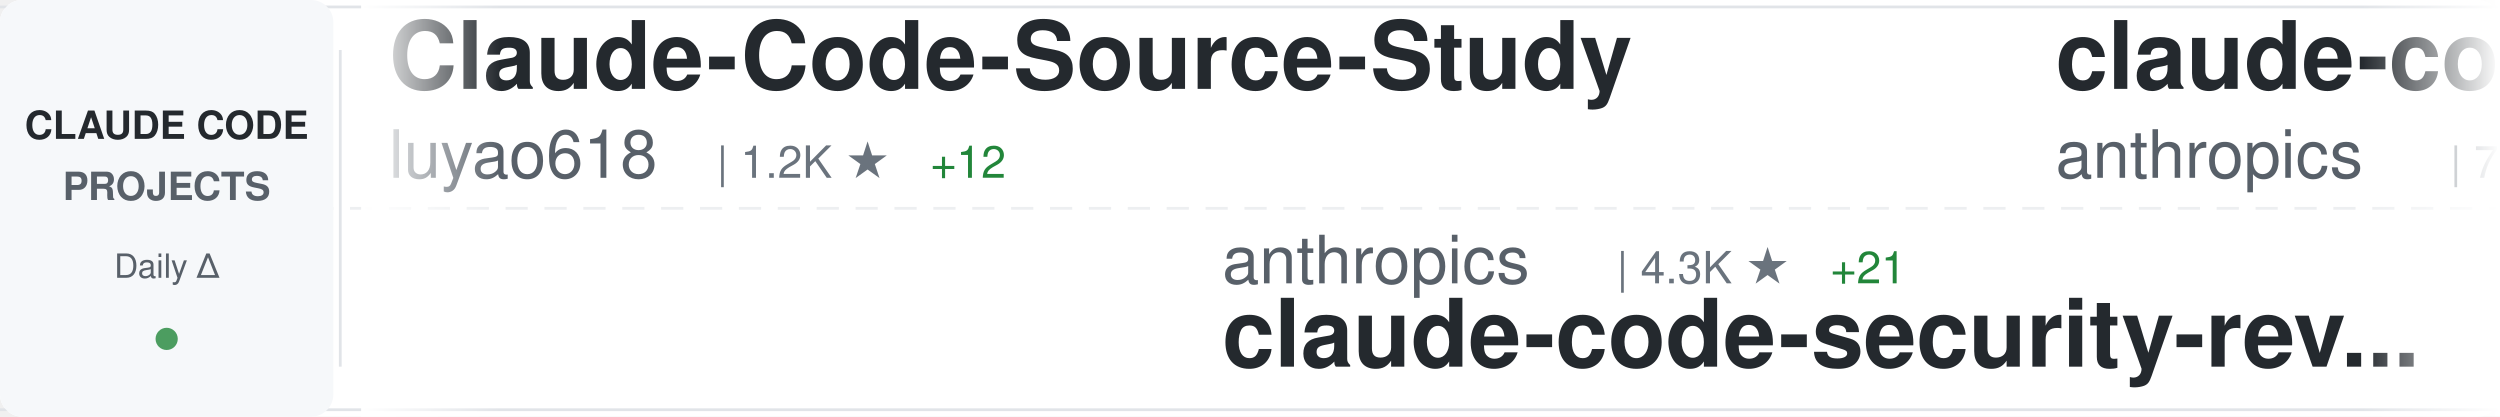
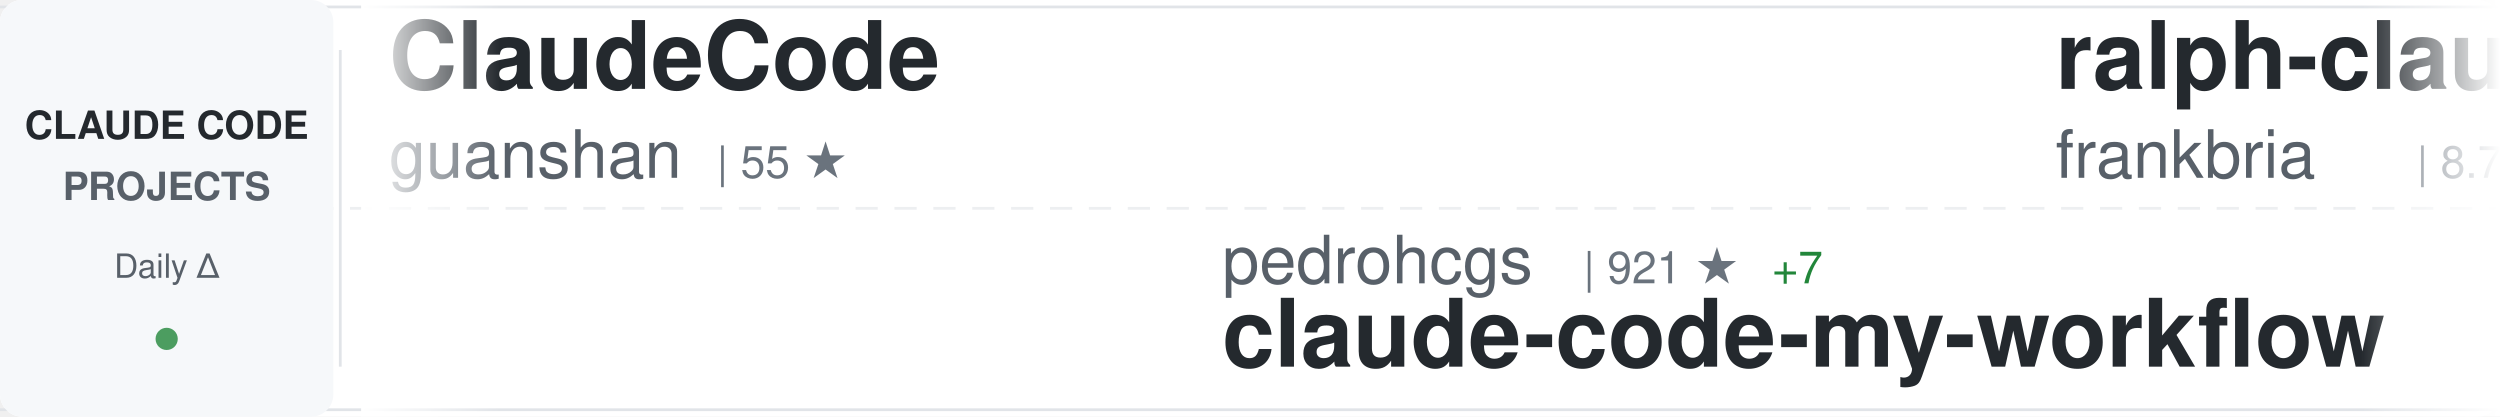
<svg xmlns="http://www.w3.org/2000/svg" width="900" height="150">
  <defs>
    <linearGradient id="awesomeLeftFade" x1="0%" y1="0%" x2="100%" y2="0%">
      <stop offset="0%" style="stop-color:#ffffff;stop-opacity:1" />
      <stop offset="100%" style="stop-color:#ffffff;stop-opacity:0" />
    </linearGradient>
    <linearGradient id="awesomeRightFade" x1="0%" y1="0%" x2="100%" y2="0%">
      <stop offset="0%" style="stop-color:#ffffff;stop-opacity:0" />
      <stop offset="100%" style="stop-color:#ffffff;stop-opacity:1" />
    </linearGradient>
  </defs>
  <rect width="900" height="150" fill="#ffffff" rx="8" />
  <rect x="0" y="2" width="900" height="1" fill="#e1e4e8" />
  <rect x="0" y="147" width="900" height="1" fill="#e1e4e8" />
  <line x1="0" y1="75" x2="900" y2="75" stroke="#e1e4e8" stroke-width="1" stroke-dasharray="8 6" opacity="0.6" />
  <rect x="0" y="0" width="120" height="150" fill="#f6f8fa" rx="8" />
  <text x="60" y="50" font-family="-apple-system, BlinkMacSystemFont, 'Segoe UI', Helvetica, Arial, sans-serif" font-size="14" font-weight="600" fill="#24292e" text-anchor="middle">CLAUDE CODE</text>
  <text x="60" y="72" font-family="-apple-system, BlinkMacSystemFont, 'Segoe UI', Helvetica, Arial, sans-serif" font-size="14" font-weight="600" fill="#586069" text-anchor="middle">PROJECTS</text>
  <text x="60" y="100" font-family="-apple-system, BlinkMacSystemFont, 'Segoe UI', Helvetica, Arial, sans-serif" font-size="12" font-weight="500" fill="#586069" text-anchor="middle">Daily Δ</text>
  <circle cx="60" cy="122" r="4" fill="#22863a" opacity="0.8" />
  <rect x="122" y="18" width="1" height="114" fill="#e1e4e8" />
  <clipPath id="awesomeTickerClip">
    <rect x="130" y="0" width="770" height="150" />
  </clipPath>
  <g clip-path="url(#awesomeTickerClip)">
    <g id="awesomeTickerItems">
      <animateTransform attributeName="transform" attributeType="XML" type="translate" from="0 0" to="-3000 0" dur="54s" repeatCount="indefinite" />
      <g transform="translate(0, 0)">
-         <text x="140" y="32" font-family="-apple-system, BlinkMacSystemFont, 'Segoe UI', Helvetica, Arial, sans-serif" font-size="34" font-weight="600" fill="#24292e">Claude-Code-Source-Study</text>
-         <text x="140" y="64" font-family="-apple-system, BlinkMacSystemFont, 'Segoe UI', Helvetica, Arial, sans-serif" font-size="24" font-weight="400" fill="#586069">luyao618</text>
-         <text x="258" y="64" font-family="-apple-system, BlinkMacSystemFont, 'Segoe UI', Helvetica, Arial, sans-serif" font-size="16" font-weight="500" fill="#6a737d">| 1.2K ★</text>
-         <text x="335" y="64" font-family="-apple-system, BlinkMacSystemFont, 'Segoe UI', Helvetica, Arial, sans-serif" font-size="16" font-weight="500" fill="#22863a"> +12</text>
+         <text x="140" y="32" font-family="-apple-system, BlinkMacSystemFont, 'Segoe UI', Helvetica, Arial, sans-serif" font-size="34" font-weight="600" fill="#24292e">ClaudeCode</text>
+         <text x="140" y="64" font-family="-apple-system, BlinkMacSystemFont, 'Segoe UI', Helvetica, Arial, sans-serif" font-size="24" font-weight="400" fill="#586069">guanshan</text>
+         <text x="258" y="64" font-family="-apple-system, BlinkMacSystemFont, 'Segoe UI', Helvetica, Arial, sans-serif" font-size="16" font-weight="500" fill="#6a737d">| 55 ★</text>
      </g>
      <g transform="translate(300, 0)">
-         <text x="140" y="102" font-family="-apple-system, BlinkMacSystemFont, 'Segoe UI', Helvetica, Arial, sans-serif" font-size="24" font-weight="400" fill="#586069">anthropics</text>
-         <text x="282" y="102" font-family="-apple-system, BlinkMacSystemFont, 'Segoe UI', Helvetica, Arial, sans-serif" font-size="16" font-weight="500" fill="#6a737d">| 4.3K ★</text>
-         <text x="359" y="102" font-family="-apple-system, BlinkMacSystemFont, 'Segoe UI', Helvetica, Arial, sans-serif" font-size="16" font-weight="500" fill="#22863a"> +21</text>
-         <text x="140" y="132" font-family="-apple-system, BlinkMacSystemFont, 'Segoe UI', Helvetica, Arial, sans-serif" font-size="34" font-weight="600" fill="#24292e">claude-code-security-rev...</text>
+         <text x="140" y="102" font-family="-apple-system, BlinkMacSystemFont, 'Segoe UI', Helvetica, Arial, sans-serif" font-size="24" font-weight="400" fill="#586069">pedrohcgs</text>
+         <text x="270" y="102" font-family="-apple-system, BlinkMacSystemFont, 'Segoe UI', Helvetica, Arial, sans-serif" font-size="16" font-weight="500" fill="#6a737d">| 921 ★</text>
+         <text x="338" y="102" font-family="-apple-system, BlinkMacSystemFont, 'Segoe UI', Helvetica, Arial, sans-serif" font-size="16" font-weight="500" fill="#22863a"> +7</text>
+         <text x="140" y="132" font-family="-apple-system, BlinkMacSystemFont, 'Segoe UI', Helvetica, Arial, sans-serif" font-size="34" font-weight="600" fill="#24292e">claude-code-my-workflow</text>
      </g>
      <g transform="translate(600, 0)">
-         <text x="140" y="32" font-family="-apple-system, BlinkMacSystemFont, 'Segoe UI', Helvetica, Arial, sans-serif" font-size="34" font-weight="600" fill="#24292e">claude-code-base-action</text>
-         <text x="140" y="64" font-family="-apple-system, BlinkMacSystemFont, 'Segoe UI', Helvetica, Arial, sans-serif" font-size="24" font-weight="400" fill="#586069">anthropics</text>
-         <text x="282" y="64" font-family="-apple-system, BlinkMacSystemFont, 'Segoe UI', Helvetica, Arial, sans-serif" font-size="16" font-weight="500" fill="#6a737d">| 795 ★</text>
-         <text x="350" y="64" font-family="-apple-system, BlinkMacSystemFont, 'Segoe UI', Helvetica, Arial, sans-serif" font-size="16" font-weight="500" fill="#22863a"> +3</text>
+         <text x="140" y="32" font-family="-apple-system, BlinkMacSystemFont, 'Segoe UI', Helvetica, Arial, sans-serif" font-size="34" font-weight="600" fill="#24292e">ralph-claude-code</text>
+         <text x="140" y="64" font-family="-apple-system, BlinkMacSystemFont, 'Segoe UI', Helvetica, Arial, sans-serif" font-size="24" font-weight="400" fill="#586069">frankbria</text>
+         <text x="270" y="64" font-family="-apple-system, BlinkMacSystemFont, 'Segoe UI', Helvetica, Arial, sans-serif" font-size="16" font-weight="500" fill="#6a737d">| 8.7K ★</text>
+         <text x="347" y="64" font-family="-apple-system, BlinkMacSystemFont, 'Segoe UI', Helvetica, Arial, sans-serif" font-size="16" font-weight="500" fill="#22863a"> +20</text>
      </g>
      <g transform="translate(900, 0)">
-         <text x="140" y="102" font-family="-apple-system, BlinkMacSystemFont, 'Segoe UI', Helvetica, Arial, sans-serif" font-size="24" font-weight="400" fill="#586069">AICoderTudou</text>
-         <text x="306" y="102" font-family="-apple-system, BlinkMacSystemFont, 'Segoe UI', Helvetica, Arial, sans-serif" font-size="16" font-weight="500" fill="#6a737d">| 480 ★</text>
-         <text x="374" y="102" font-family="-apple-system, BlinkMacSystemFont, 'Segoe UI', Helvetica, Arial, sans-serif" font-size="16" font-weight="500" fill="#22863a"> +3</text>
-         <text x="140" y="132" font-family="-apple-system, BlinkMacSystemFont, 'Segoe UI', Helvetica, Arial, sans-serif" font-size="34" font-weight="600" fill="#24292e">claude-code-tudou</text>
+         <text x="140" y="102" font-family="-apple-system, BlinkMacSystemFont, 'Segoe UI', Helvetica, Arial, sans-serif" font-size="24" font-weight="400" fill="#586069">rohitg00</text>
+         <text x="258" y="102" font-family="-apple-system, BlinkMacSystemFont, 'Segoe UI', Helvetica, Arial, sans-serif" font-size="16" font-weight="500" fill="#6a737d">| 1.3K ★</text>
+         <text x="335" y="102" font-family="-apple-system, BlinkMacSystemFont, 'Segoe UI', Helvetica, Arial, sans-serif" font-size="16" font-weight="500" fill="#22863a"> +21</text>
+         <text x="140" y="132" font-family="-apple-system, BlinkMacSystemFont, 'Segoe UI', Helvetica, Arial, sans-serif" font-size="34" font-weight="600" fill="#24292e">awesome-claude-code-tool...</text>
      </g>
      <g transform="translate(1200, 0)">
-         <text x="140" y="32" font-family="-apple-system, BlinkMacSystemFont, 'Segoe UI', Helvetica, Arial, sans-serif" font-size="34" font-weight="600" fill="#24292e">claude-code-source</text>
-         <text x="140" y="64" font-family="-apple-system, BlinkMacSystemFont, 'Segoe UI', Helvetica, Arial, sans-serif" font-size="24" font-weight="400" fill="#586069">JrCx7scC</text>
-         <text x="258" y="64" font-family="-apple-system, BlinkMacSystemFont, 'Segoe UI', Helvetica, Arial, sans-serif" font-size="16" font-weight="500" fill="#6a737d">| 340 ★</text>
-         <text x="326" y="64" font-family="-apple-system, BlinkMacSystemFont, 'Segoe UI', Helvetica, Arial, sans-serif" font-size="16" font-weight="500" fill="#22863a"> +3</text>
+         <text x="140" y="32" font-family="-apple-system, BlinkMacSystemFont, 'Segoe UI', Helvetica, Arial, sans-serif" font-size="34" font-weight="600" fill="#24292e">everything-claude-code</text>
+         <text x="140" y="64" font-family="-apple-system, BlinkMacSystemFont, 'Segoe UI', Helvetica, Arial, sans-serif" font-size="24" font-weight="400" fill="#586069">affaan-m</text>
+         <text x="258" y="64" font-family="-apple-system, BlinkMacSystemFont, 'Segoe UI', Helvetica, Arial, sans-serif" font-size="16" font-weight="500" fill="#6a737d">| 156.9K ★</text>
+         <text x="353" y="64" font-family="-apple-system, BlinkMacSystemFont, 'Segoe UI', Helvetica, Arial, sans-serif" font-size="16" font-weight="500" fill="#22863a"> +1.4K</text>
      </g>
      <g transform="translate(1500, 0)">
-         <text x="140" y="102" font-family="-apple-system, BlinkMacSystemFont, 'Segoe UI', Helvetica, Arial, sans-serif" font-size="24" font-weight="400" fill="#586069">sugyan</text>
-         <text x="234" y="102" font-family="-apple-system, BlinkMacSystemFont, 'Segoe UI', Helvetica, Arial, sans-serif" font-size="16" font-weight="500" fill="#6a737d">| 1.0K ★</text>
-         <text x="311" y="102" font-family="-apple-system, BlinkMacSystemFont, 'Segoe UI', Helvetica, Arial, sans-serif" font-size="16" font-weight="500" fill="#22863a"> +3</text>
-         <text x="140" y="132" font-family="-apple-system, BlinkMacSystemFont, 'Segoe UI', Helvetica, Arial, sans-serif" font-size="34" font-weight="600" fill="#24292e">claude-code-webui</text>
+         <text x="140" y="102" font-family="-apple-system, BlinkMacSystemFont, 'Segoe UI', Helvetica, Arial, sans-serif" font-size="24" font-weight="400" fill="#586069">chauncygu</text>
+         <text x="270" y="102" font-family="-apple-system, BlinkMacSystemFont, 'Segoe UI', Helvetica, Arial, sans-serif" font-size="16" font-weight="500" fill="#6a737d">| 2.1K ★</text>
+         <text x="347" y="102" font-family="-apple-system, BlinkMacSystemFont, 'Segoe UI', Helvetica, Arial, sans-serif" font-size="16" font-weight="500" fill="#22863a"> +20</text>
+         <text x="140" y="132" font-family="-apple-system, BlinkMacSystemFont, 'Segoe UI', Helvetica, Arial, sans-serif" font-size="34" font-weight="600" fill="#24292e">collection-claude-code-s...</text>
      </g>
      <g transform="translate(1800, 0)">
-         <text x="140" y="32" font-family="-apple-system, BlinkMacSystemFont, 'Segoe UI', Helvetica, Arial, sans-serif" font-size="34" font-weight="600" fill="#24292e">claude-code-hooks-master...</text>
-         <text x="140" y="64" font-family="-apple-system, BlinkMacSystemFont, 'Segoe UI', Helvetica, Arial, sans-serif" font-size="24" font-weight="400" fill="#586069">disler</text>
-         <text x="234" y="64" font-family="-apple-system, BlinkMacSystemFont, 'Segoe UI', Helvetica, Arial, sans-serif" font-size="16" font-weight="500" fill="#6a737d">| 3.5K ★</text>
-         <text x="311" y="64" font-family="-apple-system, BlinkMacSystemFont, 'Segoe UI', Helvetica, Arial, sans-serif" font-size="16" font-weight="500" fill="#22863a"> +5</text>
+         <text x="140" y="32" font-family="-apple-system, BlinkMacSystemFont, 'Segoe UI', Helvetica, Arial, sans-serif" font-size="34" font-weight="600" fill="#24292e">claude-code-rev</text>
+         <text x="140" y="64" font-family="-apple-system, BlinkMacSystemFont, 'Segoe UI', Helvetica, Arial, sans-serif" font-size="24" font-weight="400" fill="#586069">oboard</text>
+         <text x="234" y="64" font-family="-apple-system, BlinkMacSystemFont, 'Segoe UI', Helvetica, Arial, sans-serif" font-size="16" font-weight="500" fill="#6a737d">| 3.0K ★</text>
+         <text x="311" y="64" font-family="-apple-system, BlinkMacSystemFont, 'Segoe UI', Helvetica, Arial, sans-serif" font-size="16" font-weight="500" fill="#22863a"> +16</text>
      </g>
      <g transform="translate(2100, 0)">
-         <text x="140" y="102" font-family="-apple-system, BlinkMacSystemFont, 'Segoe UI', Helvetica, Arial, sans-serif" font-size="24" font-weight="400" fill="#586069">anthropics</text>
-         <text x="282" y="102" font-family="-apple-system, BlinkMacSystemFont, 'Segoe UI', Helvetica, Arial, sans-serif" font-size="16" font-weight="500" fill="#6a737d">| 17.0K ★</text>
-         <text x="368" y="102" font-family="-apple-system, BlinkMacSystemFont, 'Segoe UI', Helvetica, Arial, sans-serif" font-size="16" font-weight="500" fill="#22863a"> +90</text>
-         <text x="140" y="132" font-family="-apple-system, BlinkMacSystemFont, 'Segoe UI', Helvetica, Arial, sans-serif" font-size="34" font-weight="600" fill="#24292e">claude-plugins-official</text>
+         <text x="140" y="102" font-family="-apple-system, BlinkMacSystemFont, 'Segoe UI', Helvetica, Arial, sans-serif" font-size="24" font-weight="400" fill="#586069">ykdojo</text>
+         <text x="234" y="102" font-family="-apple-system, BlinkMacSystemFont, 'Segoe UI', Helvetica, Arial, sans-serif" font-size="16" font-weight="500" fill="#6a737d">| 7.7K ★</text>
+         <text x="311" y="102" font-family="-apple-system, BlinkMacSystemFont, 'Segoe UI', Helvetica, Arial, sans-serif" font-size="16" font-weight="500" fill="#22863a"> +54</text>
+         <text x="140" y="132" font-family="-apple-system, BlinkMacSystemFont, 'Segoe UI', Helvetica, Arial, sans-serif" font-size="34" font-weight="600" fill="#24292e">claude-code-tips</text>
      </g>
      <g transform="translate(2400, 0)">
-         <text x="140" y="32" font-family="-apple-system, BlinkMacSystemFont, 'Segoe UI', Helvetica, Arial, sans-serif" font-size="34" font-weight="600" fill="#24292e">claude_code_bridge</text>
-         <text x="140" y="64" font-family="-apple-system, BlinkMacSystemFont, 'Segoe UI', Helvetica, Arial, sans-serif" font-size="24" font-weight="400" fill="#586069">bfly123</text>
-         <text x="246" y="64" font-family="-apple-system, BlinkMacSystemFont, 'Segoe UI', Helvetica, Arial, sans-serif" font-size="16" font-weight="500" fill="#6a737d">| 2.2K ★</text>
-         <text x="323" y="64" font-family="-apple-system, BlinkMacSystemFont, 'Segoe UI', Helvetica, Arial, sans-serif" font-size="16" font-weight="500" fill="#22863a"> +21</text>
+         <text x="140" y="32" font-family="-apple-system, BlinkMacSystemFont, 'Segoe UI', Helvetica, Arial, sans-serif" font-size="34" font-weight="600" fill="#24292e">claude_code_src</text>
+         <text x="140" y="64" font-family="-apple-system, BlinkMacSystemFont, 'Segoe UI', Helvetica, Arial, sans-serif" font-size="24" font-weight="400" fill="#586069">ponponon</text>
+         <text x="258" y="64" font-family="-apple-system, BlinkMacSystemFont, 'Segoe UI', Helvetica, Arial, sans-serif" font-size="16" font-weight="500" fill="#6a737d">| 2.2K ★</text>
+         <text x="335" y="64" font-family="-apple-system, BlinkMacSystemFont, 'Segoe UI', Helvetica, Arial, sans-serif" font-size="16" font-weight="500" fill="#22863a"> +7</text>
      </g>
      <g transform="translate(2700, 0)">
-         <text x="140" y="102" font-family="-apple-system, BlinkMacSystemFont, 'Segoe UI', Helvetica, Arial, sans-serif" font-size="24" font-weight="400" fill="#586069">chauncygu</text>
-         <text x="270" y="102" font-family="-apple-system, BlinkMacSystemFont, 'Segoe UI', Helvetica, Arial, sans-serif" font-size="16" font-weight="500" fill="#6a737d">| 2.1K ★</text>
-         <text x="347" y="102" font-family="-apple-system, BlinkMacSystemFont, 'Segoe UI', Helvetica, Arial, sans-serif" font-size="16" font-weight="500" fill="#22863a"> +23</text>
-         <text x="140" y="132" font-family="-apple-system, BlinkMacSystemFont, 'Segoe UI', Helvetica, Arial, sans-serif" font-size="34" font-weight="600" fill="#24292e">collection-claude-code-s...</text>
+         <text x="140" y="102" font-family="-apple-system, BlinkMacSystemFont, 'Segoe UI', Helvetica, Arial, sans-serif" font-size="24" font-weight="400" fill="#586069">Cranot</text>
+         <text x="234" y="102" font-family="-apple-system, BlinkMacSystemFont, 'Segoe UI', Helvetica, Arial, sans-serif" font-size="16" font-weight="500" fill="#6a737d">| 2.6K ★</text>
+         <text x="311" y="102" font-family="-apple-system, BlinkMacSystemFont, 'Segoe UI', Helvetica, Arial, sans-serif" font-size="16" font-weight="500" fill="#22863a"> +5</text>
+         <text x="140" y="132" font-family="-apple-system, BlinkMacSystemFont, 'Segoe UI', Helvetica, Arial, sans-serif" font-size="34" font-weight="600" fill="#24292e">claude-code-guide</text>
      </g>
      <g transform="translate(3000, 0)">
-         <text x="140" y="32" font-family="-apple-system, BlinkMacSystemFont, 'Segoe UI', Helvetica, Arial, sans-serif" font-size="34" font-weight="600" fill="#24292e">Claude-Code-Source-Study</text>
-         <text x="140" y="64" font-family="-apple-system, BlinkMacSystemFont, 'Segoe UI', Helvetica, Arial, sans-serif" font-size="24" font-weight="400" fill="#586069">luyao618</text>
-         <text x="258" y="64" font-family="-apple-system, BlinkMacSystemFont, 'Segoe UI', Helvetica, Arial, sans-serif" font-size="16" font-weight="500" fill="#6a737d">| 1.2K ★</text>
-         <text x="335" y="64" font-family="-apple-system, BlinkMacSystemFont, 'Segoe UI', Helvetica, Arial, sans-serif" font-size="16" font-weight="500" fill="#22863a"> +12</text>
+         <text x="140" y="32" font-family="-apple-system, BlinkMacSystemFont, 'Segoe UI', Helvetica, Arial, sans-serif" font-size="34" font-weight="600" fill="#24292e">ClaudeCode</text>
+         <text x="140" y="64" font-family="-apple-system, BlinkMacSystemFont, 'Segoe UI', Helvetica, Arial, sans-serif" font-size="24" font-weight="400" fill="#586069">guanshan</text>
+         <text x="258" y="64" font-family="-apple-system, BlinkMacSystemFont, 'Segoe UI', Helvetica, Arial, sans-serif" font-size="16" font-weight="500" fill="#6a737d">| 55 ★</text>
      </g>
      <g transform="translate(3300, 0)">
-         <text x="140" y="102" font-family="-apple-system, BlinkMacSystemFont, 'Segoe UI', Helvetica, Arial, sans-serif" font-size="24" font-weight="400" fill="#586069">anthropics</text>
-         <text x="282" y="102" font-family="-apple-system, BlinkMacSystemFont, 'Segoe UI', Helvetica, Arial, sans-serif" font-size="16" font-weight="500" fill="#6a737d">| 4.3K ★</text>
-         <text x="359" y="102" font-family="-apple-system, BlinkMacSystemFont, 'Segoe UI', Helvetica, Arial, sans-serif" font-size="16" font-weight="500" fill="#22863a"> +21</text>
-         <text x="140" y="132" font-family="-apple-system, BlinkMacSystemFont, 'Segoe UI', Helvetica, Arial, sans-serif" font-size="34" font-weight="600" fill="#24292e">claude-code-security-rev...</text>
+         <text x="140" y="102" font-family="-apple-system, BlinkMacSystemFont, 'Segoe UI', Helvetica, Arial, sans-serif" font-size="24" font-weight="400" fill="#586069">pedrohcgs</text>
+         <text x="270" y="102" font-family="-apple-system, BlinkMacSystemFont, 'Segoe UI', Helvetica, Arial, sans-serif" font-size="16" font-weight="500" fill="#6a737d">| 921 ★</text>
+         <text x="338" y="102" font-family="-apple-system, BlinkMacSystemFont, 'Segoe UI', Helvetica, Arial, sans-serif" font-size="16" font-weight="500" fill="#22863a"> +7</text>
+         <text x="140" y="132" font-family="-apple-system, BlinkMacSystemFont, 'Segoe UI', Helvetica, Arial, sans-serif" font-size="34" font-weight="600" fill="#24292e">claude-code-my-workflow</text>
      </g>
      <g transform="translate(3600, 0)">
-         <text x="140" y="32" font-family="-apple-system, BlinkMacSystemFont, 'Segoe UI', Helvetica, Arial, sans-serif" font-size="34" font-weight="600" fill="#24292e">claude-code-base-action</text>
-         <text x="140" y="64" font-family="-apple-system, BlinkMacSystemFont, 'Segoe UI', Helvetica, Arial, sans-serif" font-size="24" font-weight="400" fill="#586069">anthropics</text>
-         <text x="282" y="64" font-family="-apple-system, BlinkMacSystemFont, 'Segoe UI', Helvetica, Arial, sans-serif" font-size="16" font-weight="500" fill="#6a737d">| 795 ★</text>
-         <text x="350" y="64" font-family="-apple-system, BlinkMacSystemFont, 'Segoe UI', Helvetica, Arial, sans-serif" font-size="16" font-weight="500" fill="#22863a"> +3</text>
+         <text x="140" y="32" font-family="-apple-system, BlinkMacSystemFont, 'Segoe UI', Helvetica, Arial, sans-serif" font-size="34" font-weight="600" fill="#24292e">ralph-claude-code</text>
+         <text x="140" y="64" font-family="-apple-system, BlinkMacSystemFont, 'Segoe UI', Helvetica, Arial, sans-serif" font-size="24" font-weight="400" fill="#586069">frankbria</text>
+         <text x="270" y="64" font-family="-apple-system, BlinkMacSystemFont, 'Segoe UI', Helvetica, Arial, sans-serif" font-size="16" font-weight="500" fill="#6a737d">| 8.7K ★</text>
+         <text x="347" y="64" font-family="-apple-system, BlinkMacSystemFont, 'Segoe UI', Helvetica, Arial, sans-serif" font-size="16" font-weight="500" fill="#22863a"> +20</text>
      </g>
      <g transform="translate(3900, 0)">
-         <text x="140" y="102" font-family="-apple-system, BlinkMacSystemFont, 'Segoe UI', Helvetica, Arial, sans-serif" font-size="24" font-weight="400" fill="#586069">AICoderTudou</text>
-         <text x="306" y="102" font-family="-apple-system, BlinkMacSystemFont, 'Segoe UI', Helvetica, Arial, sans-serif" font-size="16" font-weight="500" fill="#6a737d">| 480 ★</text>
-         <text x="374" y="102" font-family="-apple-system, BlinkMacSystemFont, 'Segoe UI', Helvetica, Arial, sans-serif" font-size="16" font-weight="500" fill="#22863a"> +3</text>
-         <text x="140" y="132" font-family="-apple-system, BlinkMacSystemFont, 'Segoe UI', Helvetica, Arial, sans-serif" font-size="34" font-weight="600" fill="#24292e">claude-code-tudou</text>
+         <text x="140" y="102" font-family="-apple-system, BlinkMacSystemFont, 'Segoe UI', Helvetica, Arial, sans-serif" font-size="24" font-weight="400" fill="#586069">rohitg00</text>
+         <text x="258" y="102" font-family="-apple-system, BlinkMacSystemFont, 'Segoe UI', Helvetica, Arial, sans-serif" font-size="16" font-weight="500" fill="#6a737d">| 1.3K ★</text>
+         <text x="335" y="102" font-family="-apple-system, BlinkMacSystemFont, 'Segoe UI', Helvetica, Arial, sans-serif" font-size="16" font-weight="500" fill="#22863a"> +21</text>
+         <text x="140" y="132" font-family="-apple-system, BlinkMacSystemFont, 'Segoe UI', Helvetica, Arial, sans-serif" font-size="34" font-weight="600" fill="#24292e">awesome-claude-code-tool...</text>
      </g>
    </g>
  </g>
  <rect x="130" y="0" width="50" height="150" fill="url(#awesomeLeftFade)" />
  <rect x="850" y="0" width="50" height="150" fill="url(#awesomeRightFade)" />
</svg>
